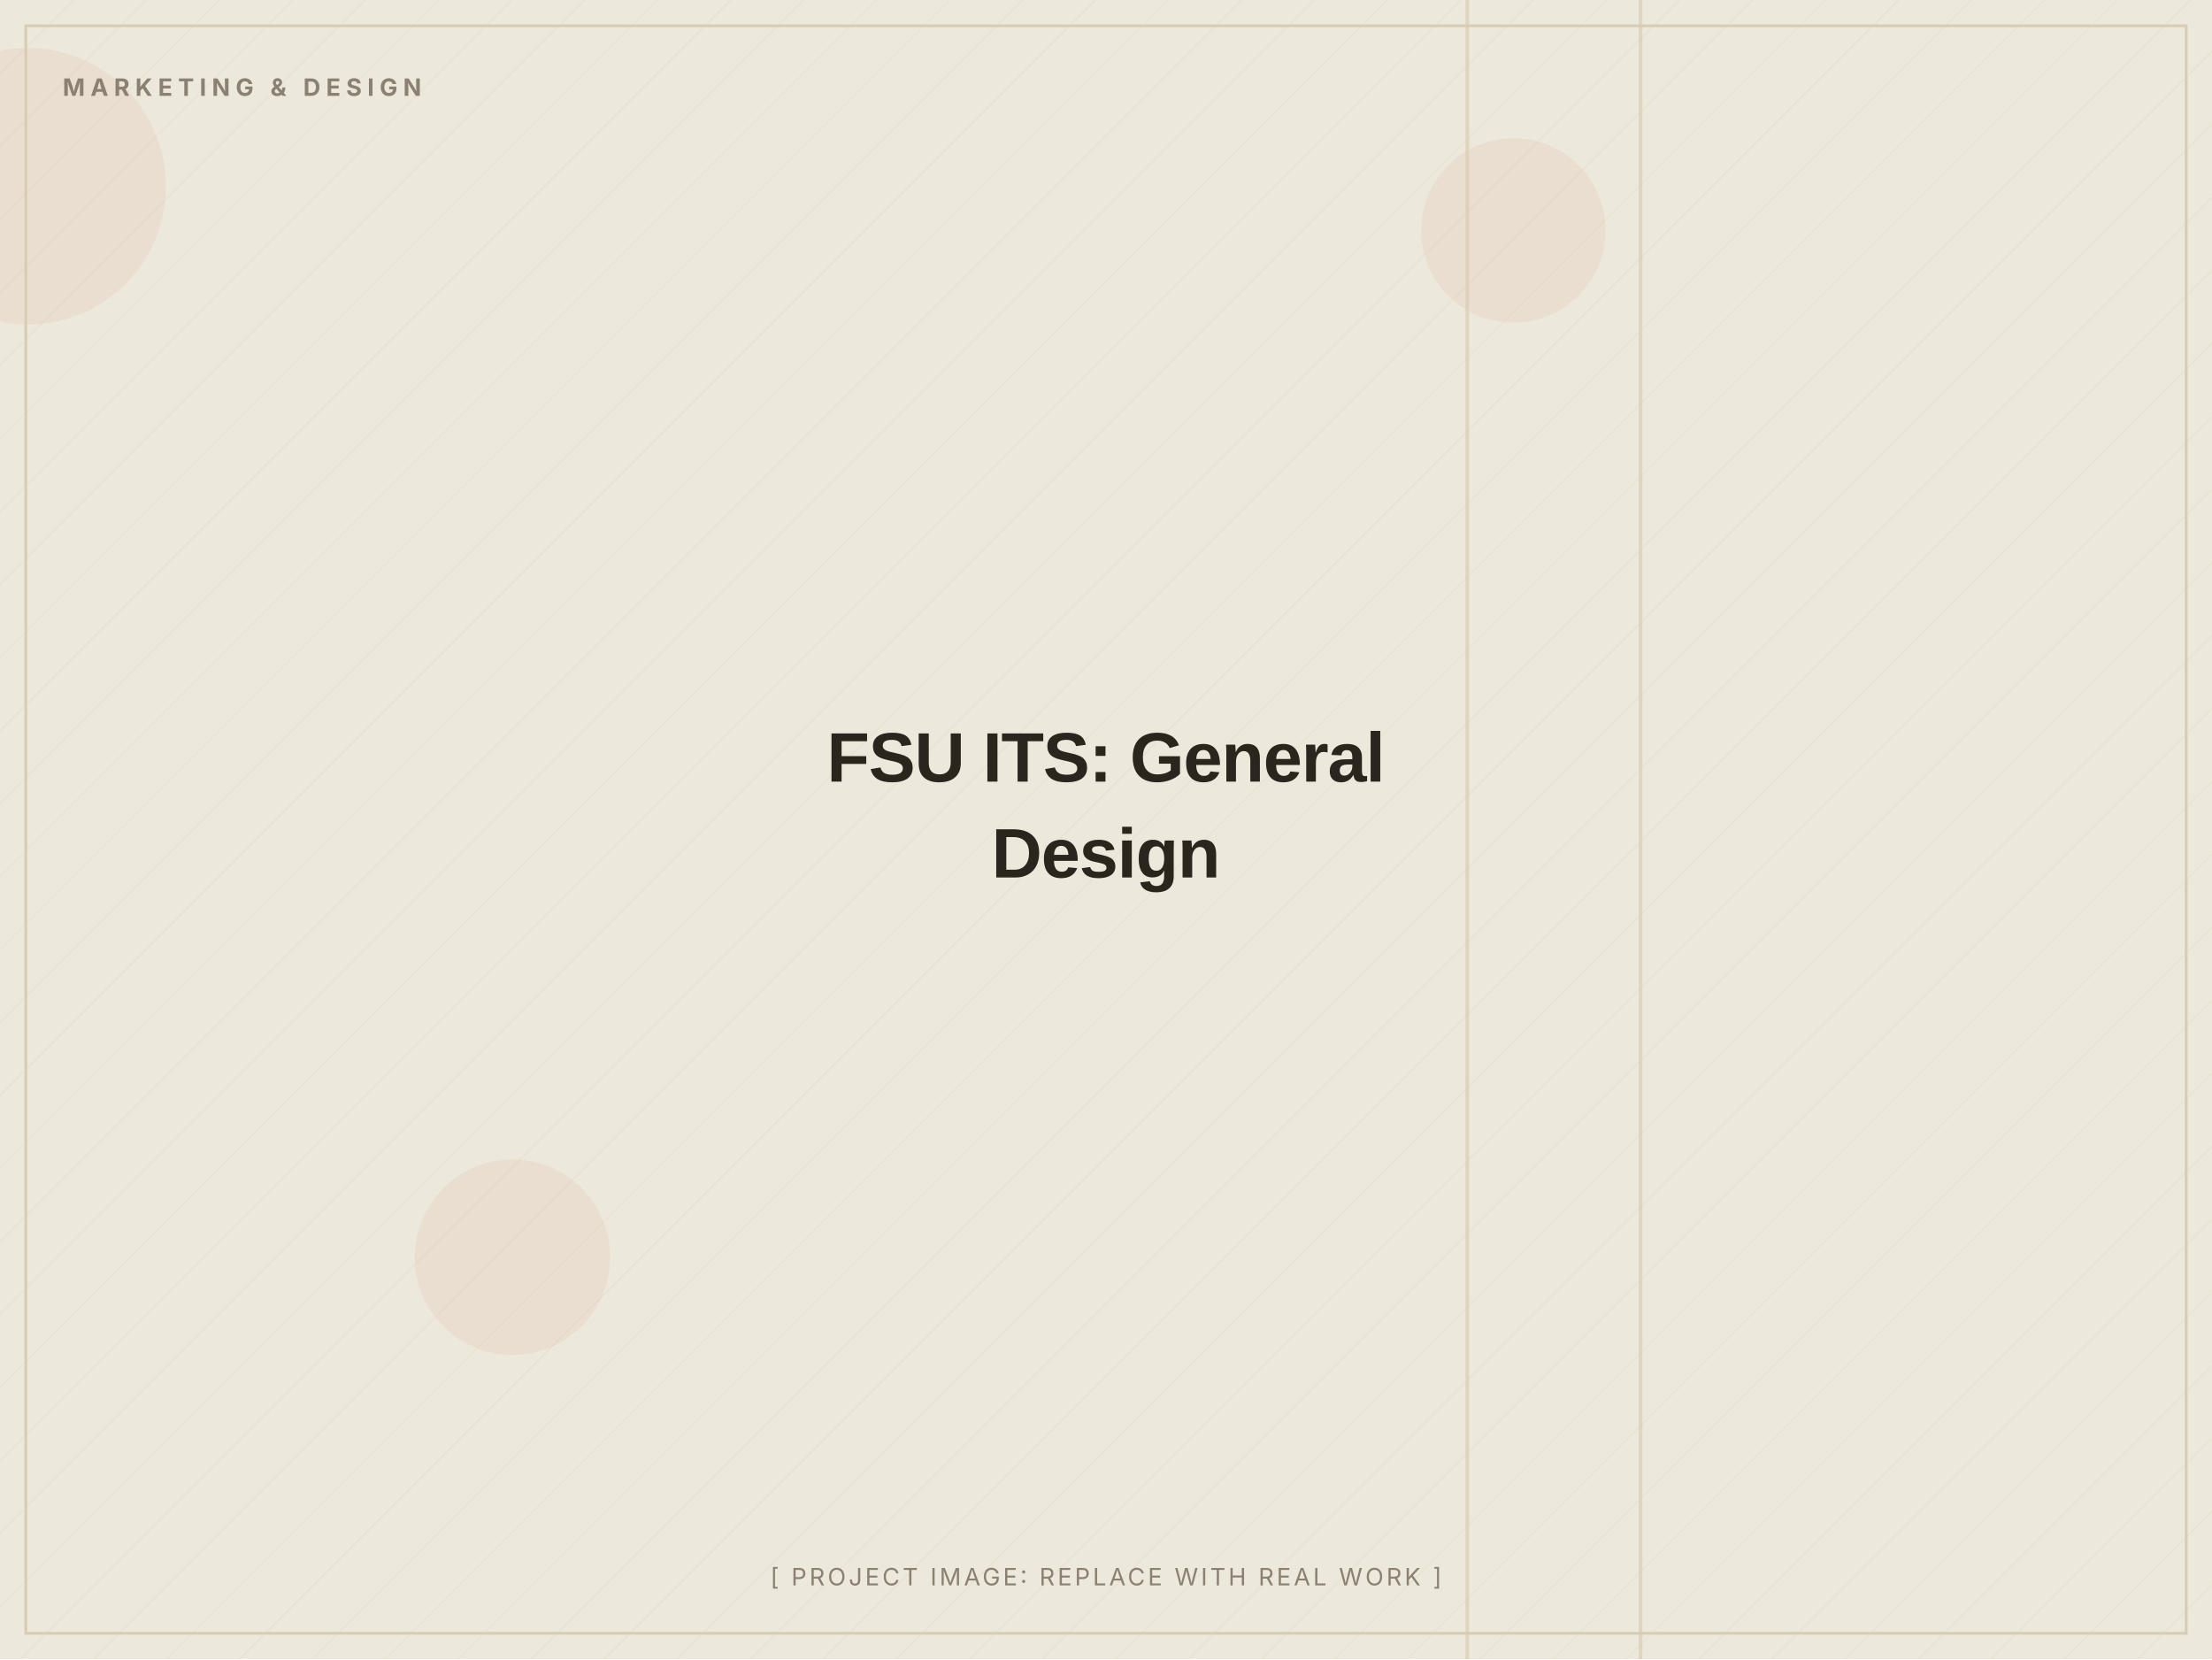
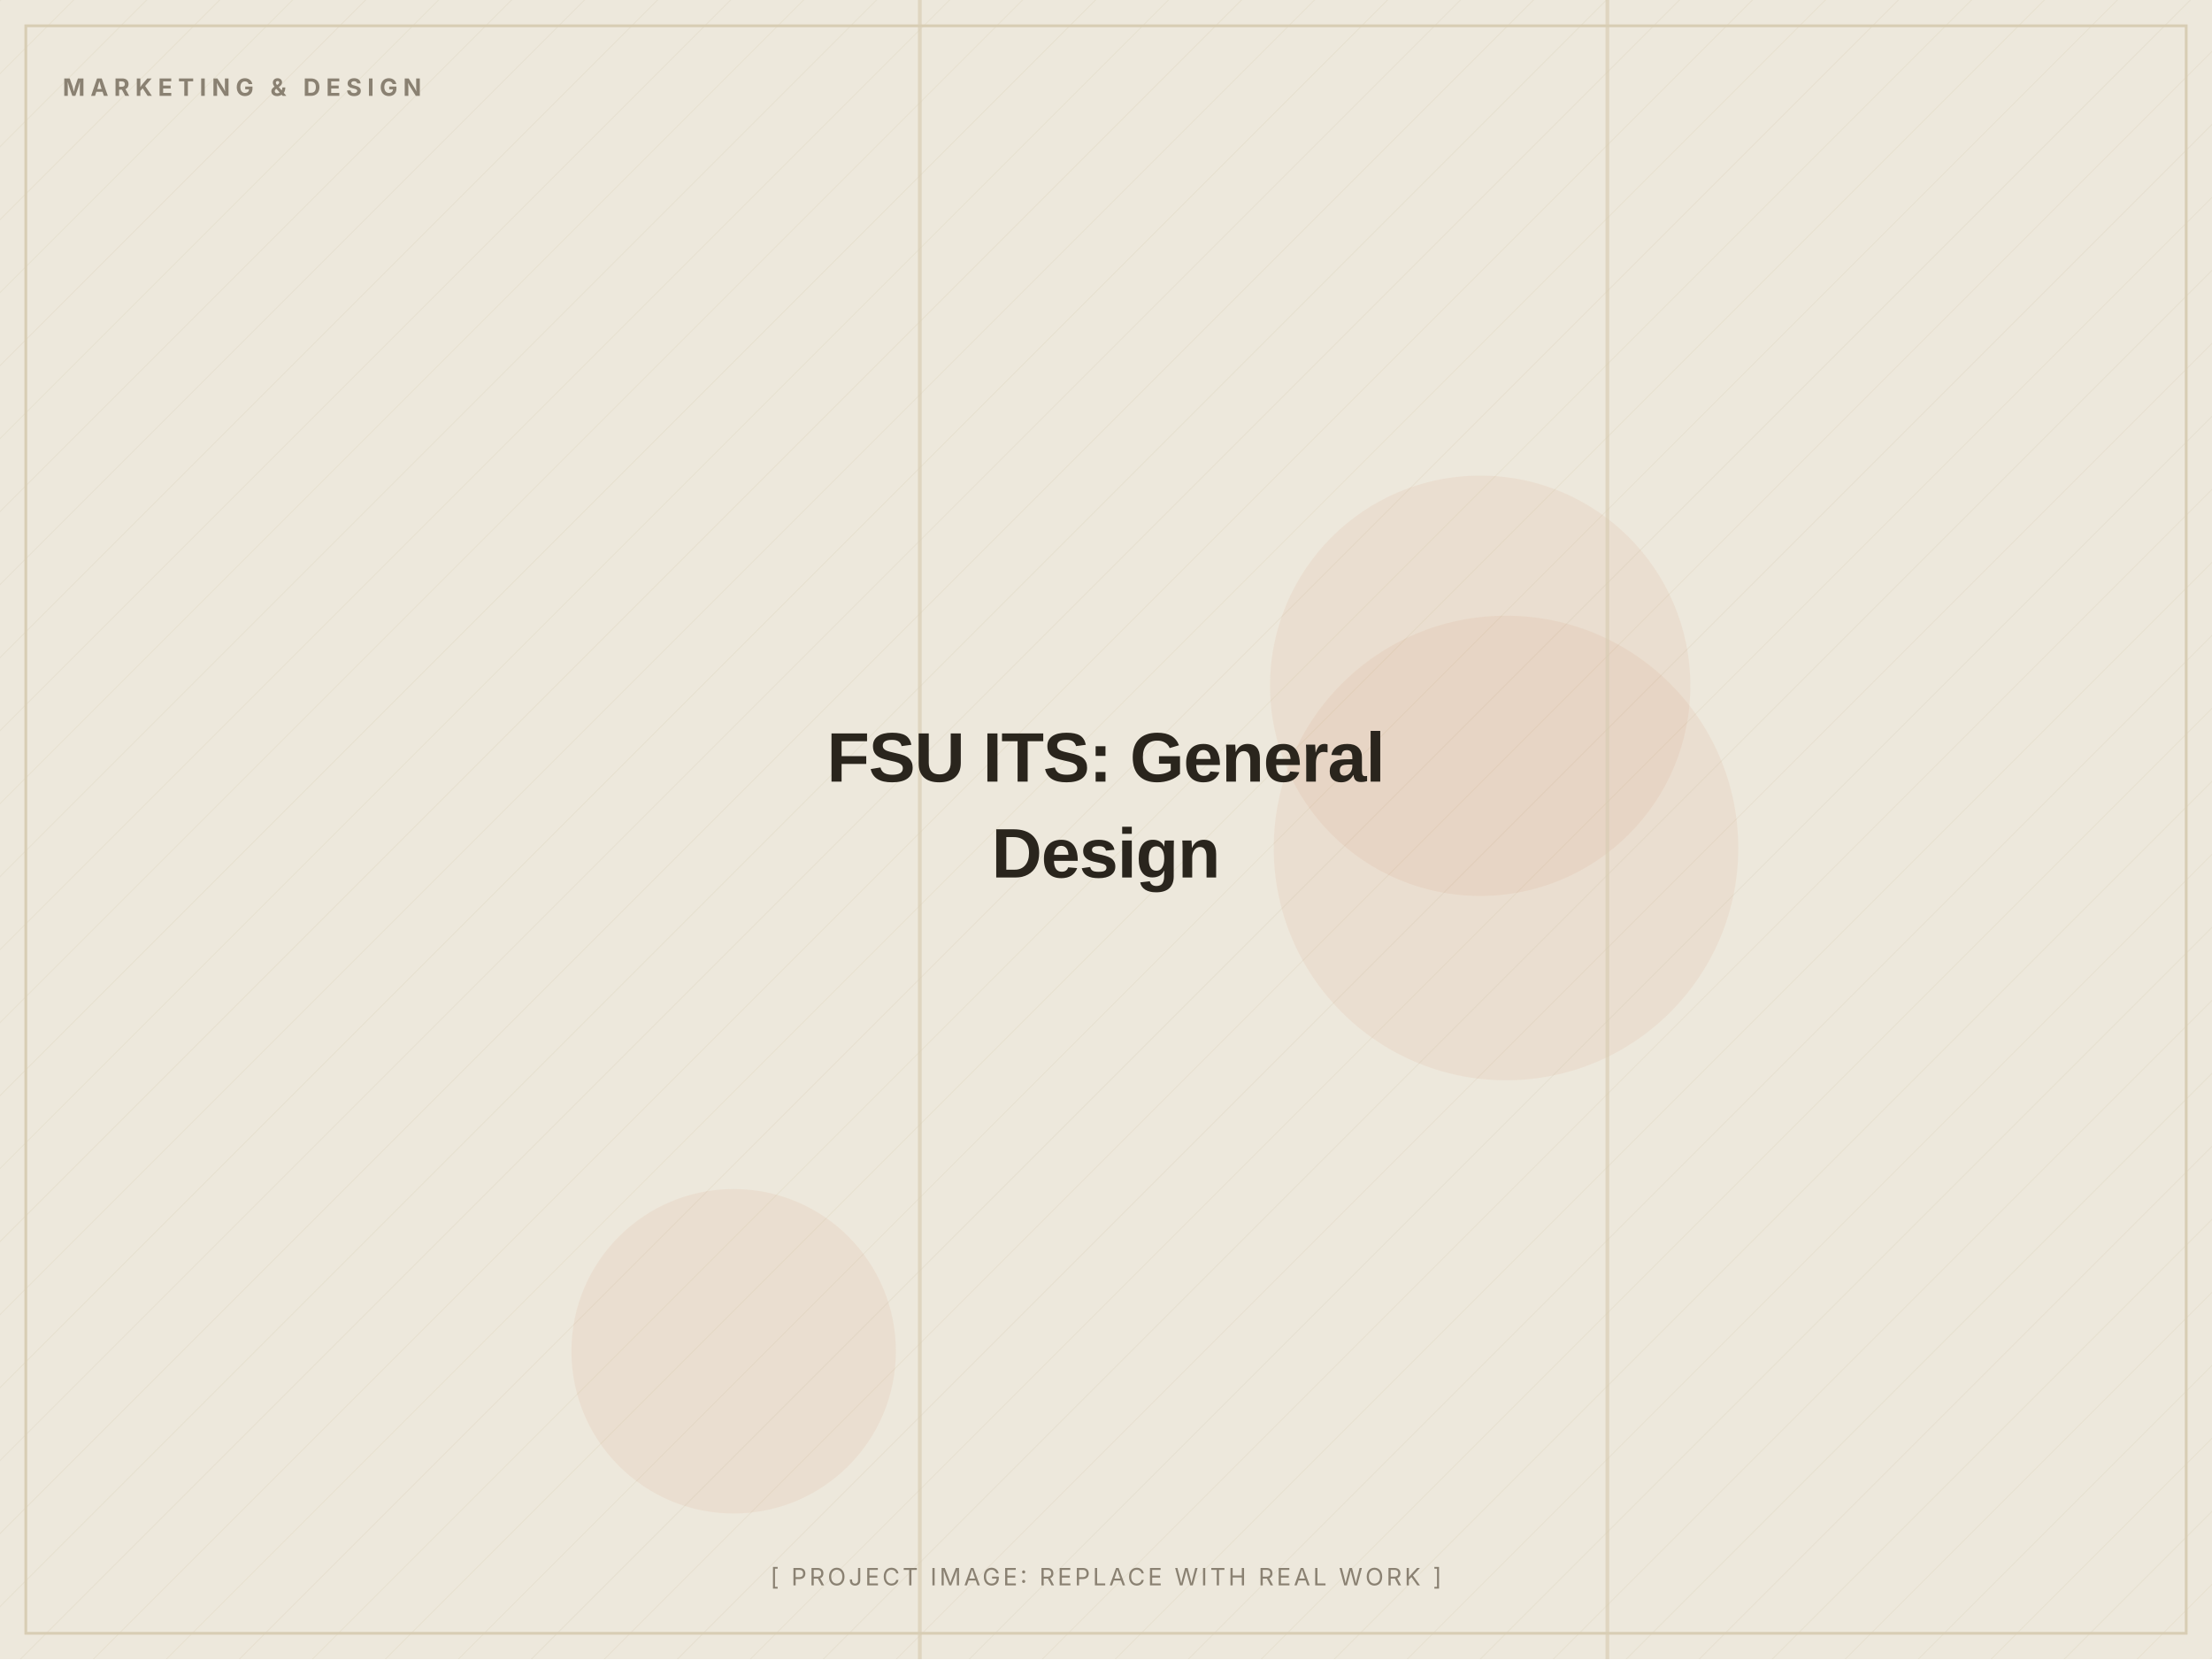
<svg xmlns="http://www.w3.org/2000/svg" width="1200" height="900" viewBox="0 0 1200 900" role="img" aria-label="FSU ITS: General Design (placeholder image)">
  <defs>
    <pattern id="d" width="28" height="28" patternUnits="userSpaceOnUse" patternTransform="rotate(45)">
      <line x1="0" y1="0" x2="0" y2="28" stroke="#D8CDB4" stroke-width="1" opacity="0.5" />
    </pattern>
  </defs>
  <rect width="1200" height="900" fill="#EDE8DC" />
  <rect width="1200" height="900" fill="url(#d)" opacity="0.55" />
-   <circle cx="15" cy="101" r="75" fill="#C2410C" opacity="0.06" />
-   <circle cx="821" cy="125" r="50" fill="#C2410C" opacity="0.06" />
-   <circle cx="278" cy="682" r="53" fill="#C2410C" opacity="0.06" />
-   <rect x="889" y="0" width="2" height="900" fill="#D8CDB4" opacity="0.7" />
-   <rect x="795" y="0" width="2" height="900" fill="#D8CDB4" opacity="0.7" />
+   <circle cx="398" cy="733" r="88" fill="#C2410C" opacity="0.06" />
+   <circle cx="817" cy="460" r="126" fill="#C2410C" opacity="0.06" />
+   <circle cx="803" cy="372" r="114" fill="#C2410C" opacity="0.06" />
+   <rect x="871" y="0" width="2" height="900" fill="#D8CDB4" opacity="0.7" />
+   <rect x="498" y="0" width="2" height="900" fill="#D8CDB4" opacity="0.7" />
  <rect x="14" y="14" width="1172" height="872" fill="none" stroke="#D8CDB4" stroke-width="1.5" />
  <text x="34" y="52" font-family="Inter, Arial, sans-serif" font-weight="700" font-size="13" letter-spacing="3" fill="#8A8172">MARKETING &amp; DESIGN</text>
  <text x="600.0" y="424.0" text-anchor="middle" font-family="Archivo, Arial, sans-serif" font-weight="800" font-size="38" letter-spacing="-0.5" fill="#2A251D">FSU ITS: General</text>
  <text x="600.0" y="476.0" text-anchor="middle" font-family="Archivo, Arial, sans-serif" font-weight="800" font-size="38" letter-spacing="-0.5" fill="#2A251D">Design</text>
  <text x="600.0" y="860" text-anchor="middle" font-family="Inter, Arial, sans-serif" font-size="13" letter-spacing="1.5" fill="#8A8172">[ PROJECT IMAGE: REPLACE WITH REAL WORK ]</text>
</svg>
